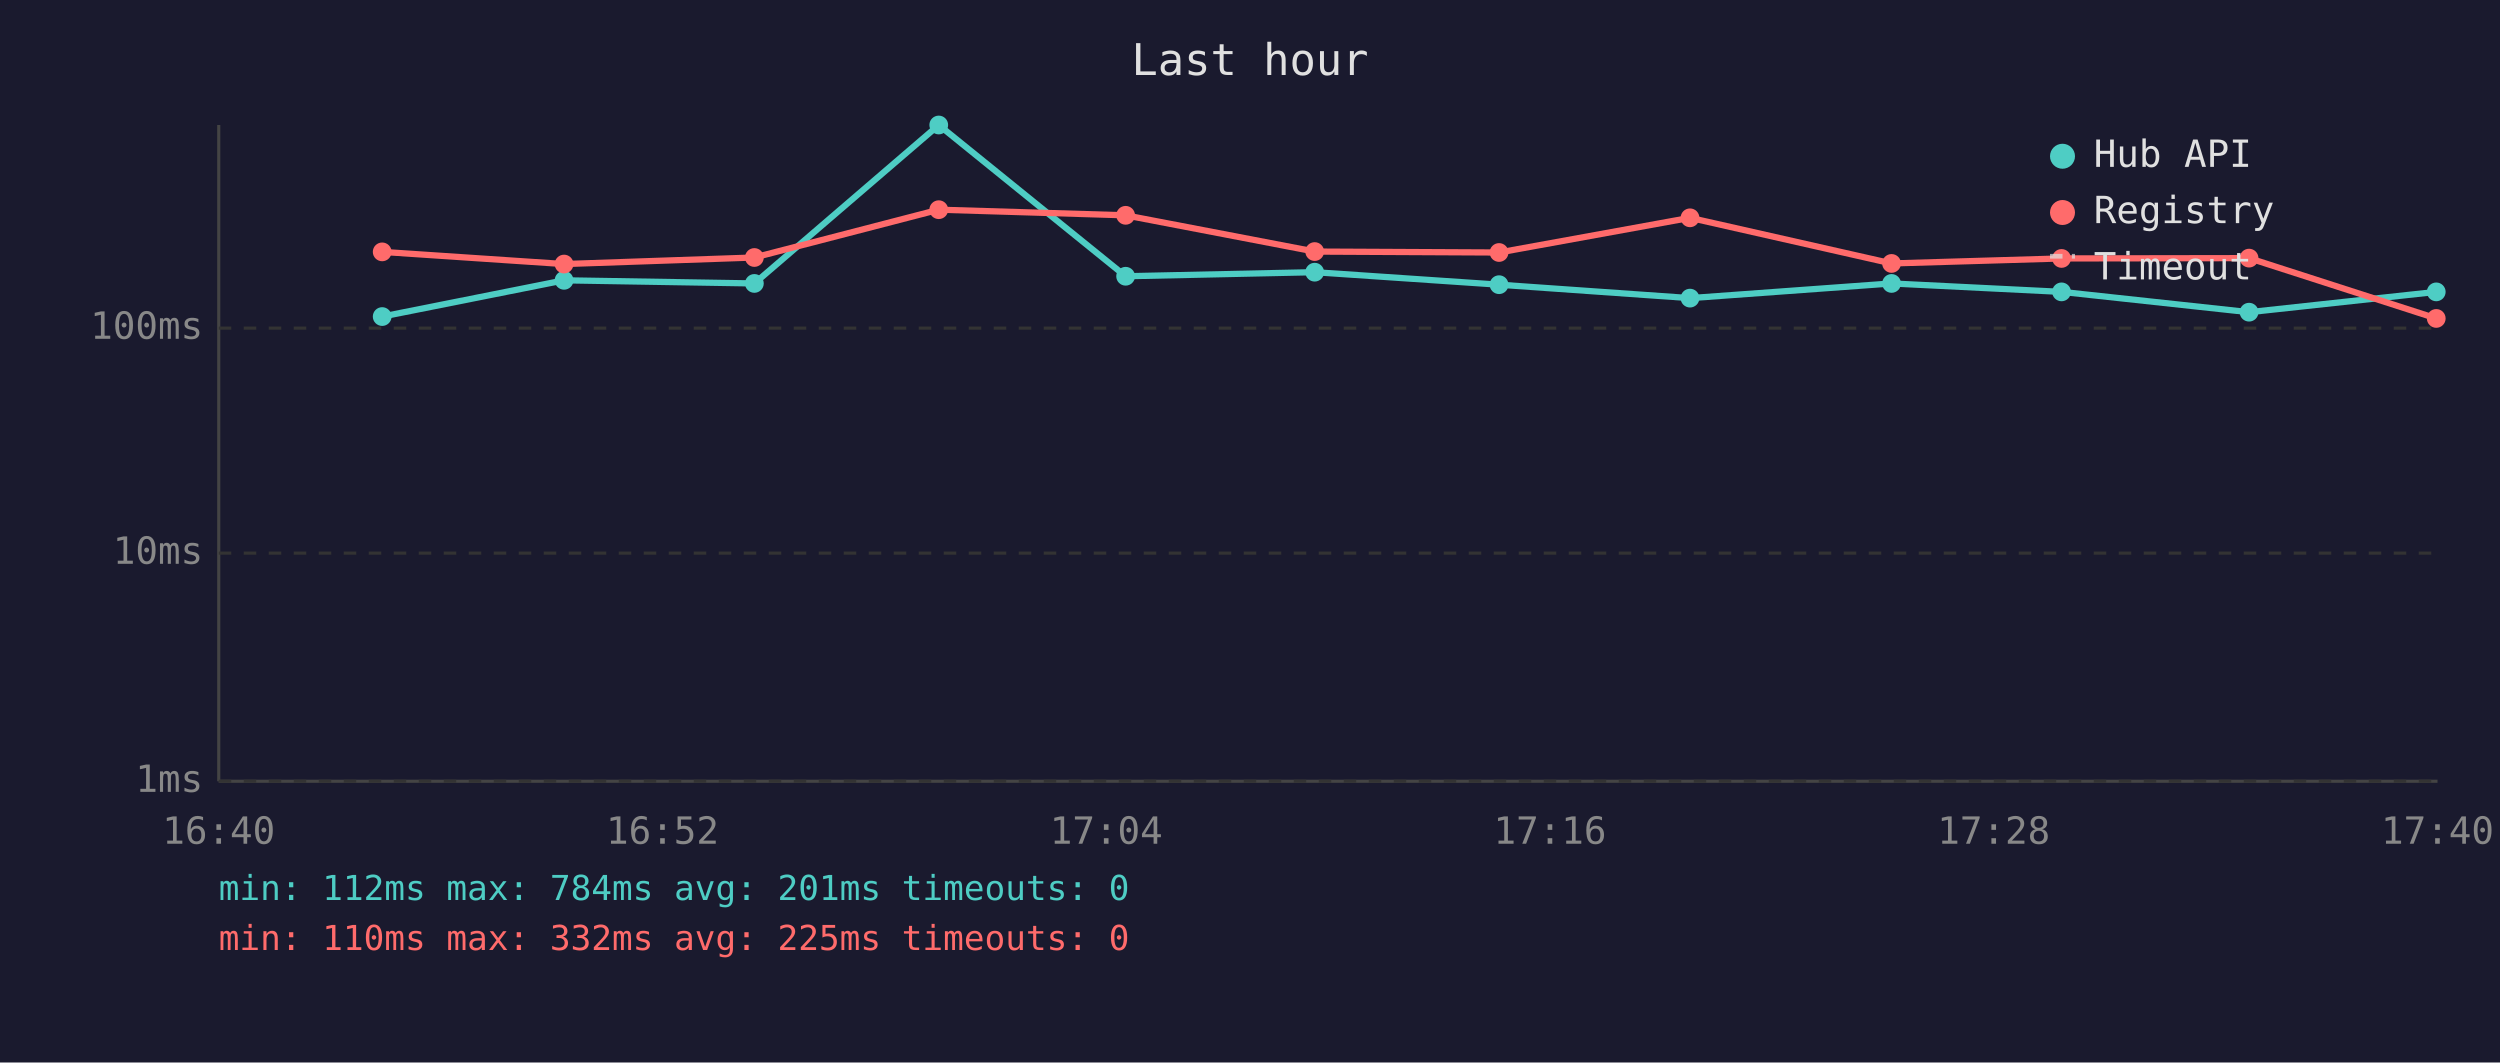
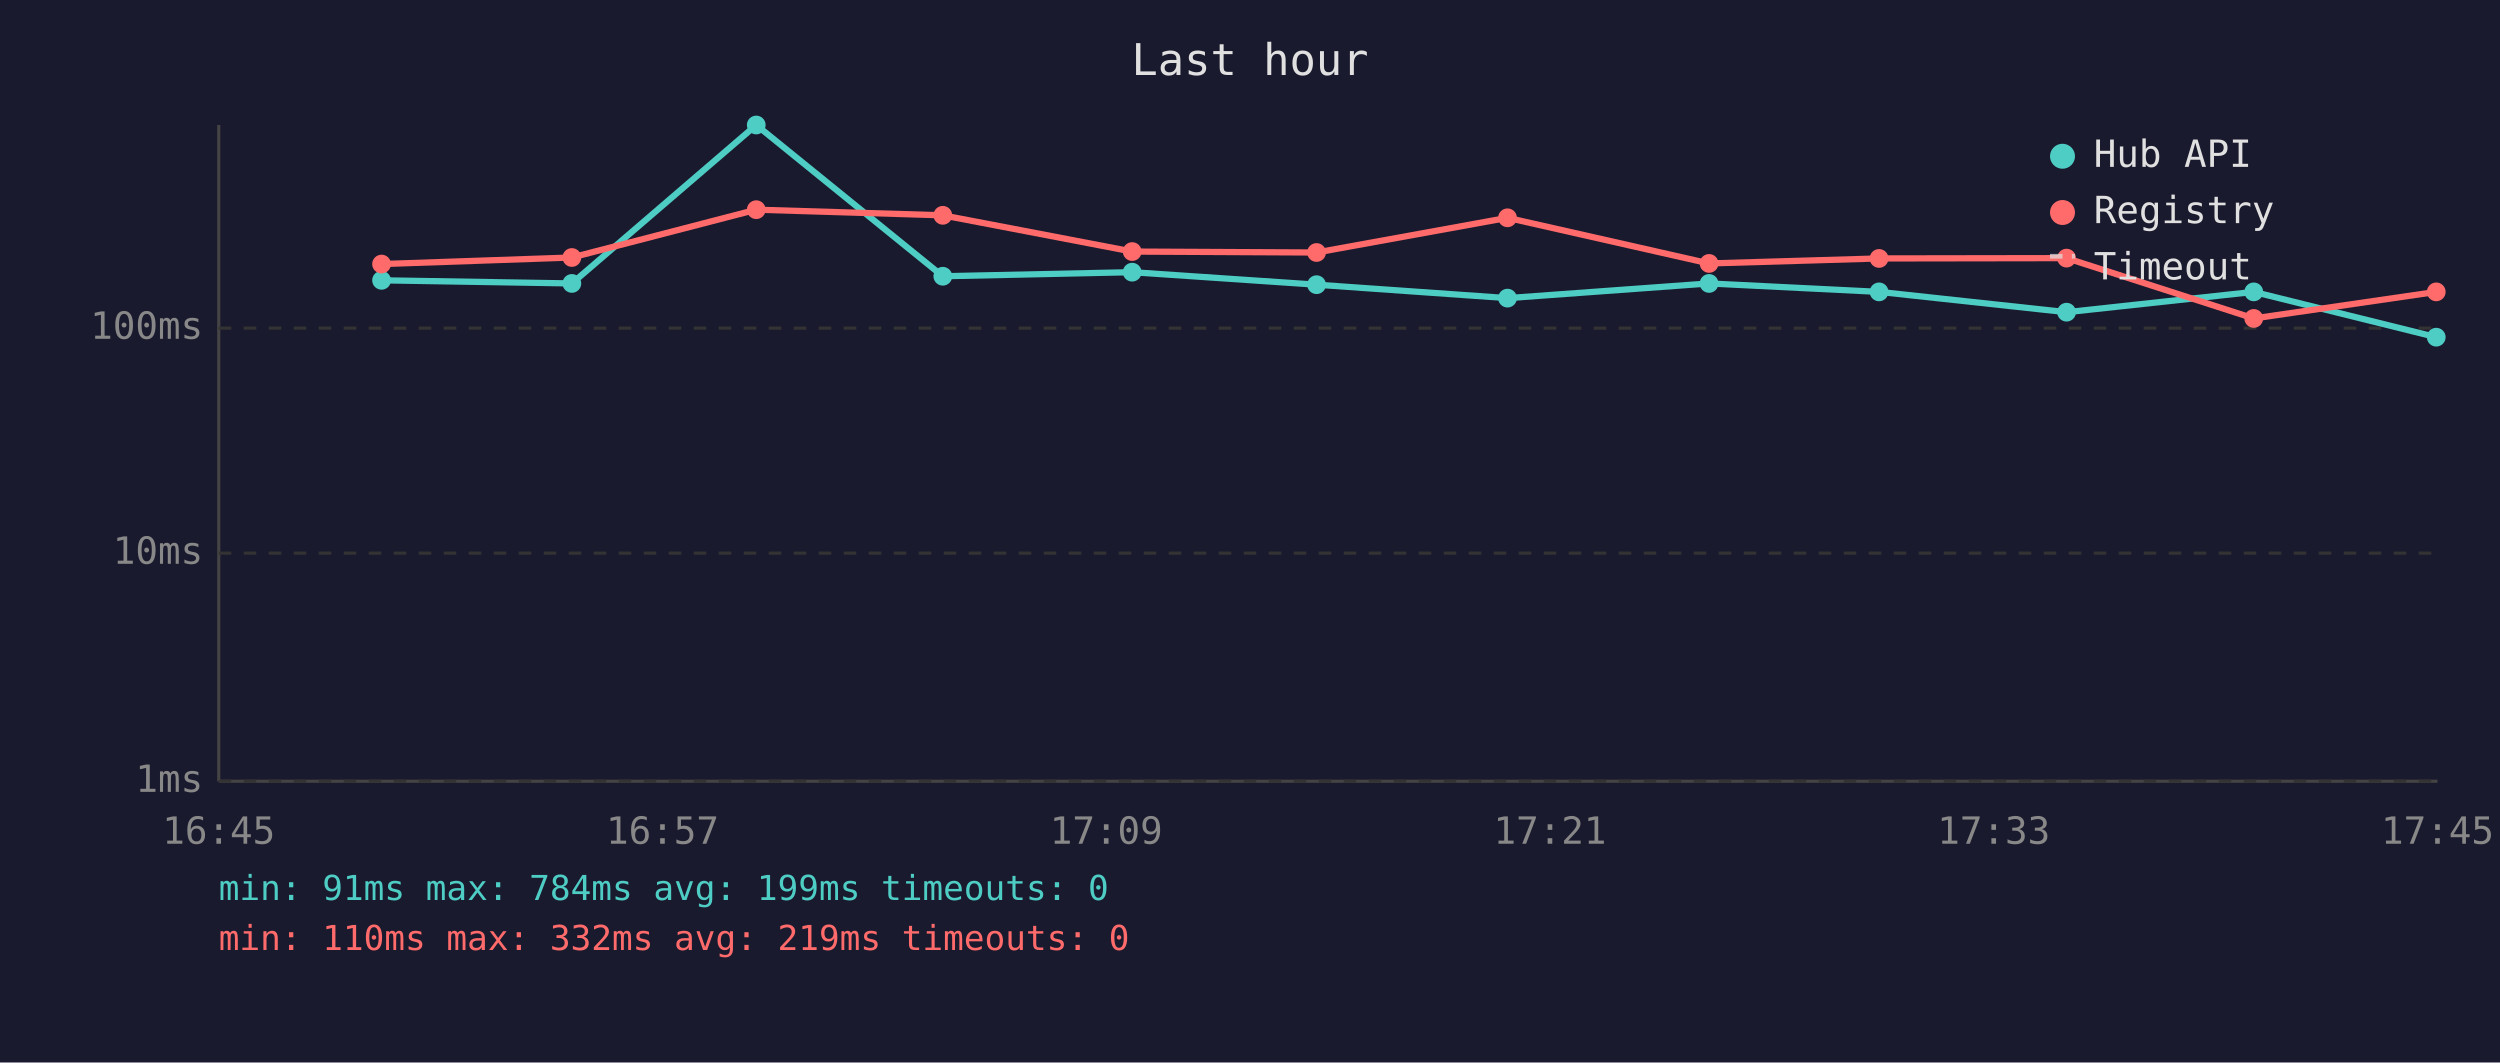
<svg xmlns="http://www.w3.org/2000/svg" viewBox="0 0 800 340" font-family="monospace" font-size="12">
  <rect width="800" height="340" fill="#1a1a2e" />
  <text x="400" y="24" fill="#e0e0e0" font-size="14" text-anchor="middle">Last hour</text>
  <line x1="70" y1="40" x2="70" y2="250" stroke="#444" stroke-width="1" />
  <line x1="70" y1="250" x2="780" y2="250" stroke="#444" stroke-width="1" />
  <line x1="70" y1="250" x2="780" y2="250" stroke="#333" stroke-width="1" stroke-dasharray="4" />
  <text x="65" y="250" fill="#888" text-anchor="end" dominant-baseline="middle">1ms</text>
  <line x1="70" y1="177" x2="780" y2="177" stroke="#333" stroke-width="1" stroke-dasharray="4" />
  <text x="65" y="177" fill="#888" text-anchor="end" dominant-baseline="middle">10ms</text>
  <line x1="70" y1="105" x2="780" y2="105" stroke="#333" stroke-width="1" stroke-dasharray="4" />
  <text x="65" y="105" fill="#888" text-anchor="end" dominant-baseline="middle">100ms</text>
-   <text x="70" y="270" fill="#888" text-anchor="middle">16:40</text>
-   <text x="212" y="270" fill="#888" text-anchor="middle">16:52</text>
-   <text x="354" y="270" fill="#888" text-anchor="middle">17:04</text>
-   <text x="496" y="270" fill="#888" text-anchor="middle">17:16</text>
-   <text x="638" y="270" fill="#888" text-anchor="middle">17:28</text>
-   <text x="780" y="270" fill="#888" text-anchor="middle">17:40</text>
-   <polyline points="122.3,101.3 180.5,89.7 241.4,90.7 300.4,40.0 360.2,88.4 420.7,87.1 479.7,91.1 540.8,95.4 605.3,90.7 659.7,93.4 719.7,99.9 779.6,93.4" fill="none" stroke="#4ecdc4" stroke-width="2" opacity="1" />
-   <circle cx="122.3" cy="101.3" r="3" fill="#4ecdc4" />
-   <circle cx="180.5" cy="89.7" r="3" fill="#4ecdc4" />
-   <circle cx="241.4" cy="90.7" r="3" fill="#4ecdc4" />
-   <circle cx="300.4" cy="40.0" r="3" fill="#4ecdc4" />
-   <circle cx="360.2" cy="88.4" r="3" fill="#4ecdc4" />
-   <circle cx="420.7" cy="87.1" r="3" fill="#4ecdc4" />
-   <circle cx="479.7" cy="91.1" r="3" fill="#4ecdc4" />
-   <circle cx="540.8" cy="95.4" r="3" fill="#4ecdc4" />
-   <circle cx="605.3" cy="90.7" r="3" fill="#4ecdc4" />
-   <circle cx="659.7" cy="93.4" r="3" fill="#4ecdc4" />
-   <circle cx="719.7" cy="99.9" r="3" fill="#4ecdc4" />
-   <circle cx="779.6" cy="93.4" r="3" fill="#4ecdc4" />
-   <polyline points="122.3,80.6 180.5,84.5 241.4,82.4 300.4,67.1 360.2,68.9 420.7,80.5 479.7,80.8 540.8,69.7 605.3,84.3 659.7,82.7 719.7,82.6 779.6,101.9" fill="none" stroke="#ff6b6b" stroke-width="2" opacity="1" />
-   <circle cx="122.3" cy="80.6" r="3" fill="#ff6b6b" />
-   <circle cx="180.5" cy="84.5" r="3" fill="#ff6b6b" />
-   <circle cx="241.4" cy="82.4" r="3" fill="#ff6b6b" />
-   <circle cx="300.4" cy="67.1" r="3" fill="#ff6b6b" />
-   <circle cx="360.2" cy="68.9" r="3" fill="#ff6b6b" />
-   <circle cx="420.7" cy="80.5" r="3" fill="#ff6b6b" />
-   <circle cx="479.7" cy="80.8" r="3" fill="#ff6b6b" />
-   <circle cx="540.8" cy="69.7" r="3" fill="#ff6b6b" />
-   <circle cx="605.3" cy="84.3" r="3" fill="#ff6b6b" />
-   <circle cx="659.7" cy="82.7" r="3" fill="#ff6b6b" />
-   <circle cx="719.7" cy="82.6" r="3" fill="#ff6b6b" />
-   <circle cx="779.6" cy="101.9" r="3" fill="#ff6b6b" />
+   <text x="70" y="270" fill="#888" text-anchor="middle">16:45</text>
+   <text x="212" y="270" fill="#888" text-anchor="middle">16:57</text>
+   <text x="354" y="270" fill="#888" text-anchor="middle">17:09</text>
+   <text x="496" y="270" fill="#888" text-anchor="middle">17:21</text>
+   <text x="638" y="270" fill="#888" text-anchor="middle">17:33</text>
+   <text x="780" y="270" fill="#888" text-anchor="middle">17:45</text>
+   <polyline points="122.1,89.7 183.0,90.7 242.0,40.0 301.7,88.4 362.3,87.1 421.3,91.1 482.4,95.4 546.9,90.7 601.3,93.4 661.3,99.9 721.2,93.4 779.6,107.9" fill="none" stroke="#4ecdc4" stroke-width="2" opacity="1" />
+   <circle cx="122.1" cy="89.7" r="3" fill="#4ecdc4" />
+   <circle cx="183.0" cy="90.7" r="3" fill="#4ecdc4" />
+   <circle cx="242.0" cy="40.0" r="3" fill="#4ecdc4" />
+   <circle cx="301.7" cy="88.4" r="3" fill="#4ecdc4" />
+   <circle cx="362.3" cy="87.1" r="3" fill="#4ecdc4" />
+   <circle cx="421.3" cy="91.1" r="3" fill="#4ecdc4" />
+   <circle cx="482.4" cy="95.4" r="3" fill="#4ecdc4" />
+   <circle cx="546.9" cy="90.7" r="3" fill="#4ecdc4" />
+   <circle cx="601.3" cy="93.4" r="3" fill="#4ecdc4" />
+   <circle cx="661.3" cy="99.9" r="3" fill="#4ecdc4" />
+   <circle cx="721.2" cy="93.4" r="3" fill="#4ecdc4" />
+   <circle cx="779.6" cy="107.9" r="3" fill="#4ecdc4" />
+   <polyline points="122.1,84.5 183.0,82.4 242.0,67.1 301.7,68.9 362.3,80.5 421.3,80.8 482.4,69.7 546.9,84.3 601.3,82.7 661.3,82.6 721.2,101.9 779.6,93.4" fill="none" stroke="#ff6b6b" stroke-width="2" opacity="1" />
+   <circle cx="122.1" cy="84.5" r="3" fill="#ff6b6b" />
+   <circle cx="183.0" cy="82.4" r="3" fill="#ff6b6b" />
+   <circle cx="242.0" cy="67.1" r="3" fill="#ff6b6b" />
+   <circle cx="301.7" cy="68.9" r="3" fill="#ff6b6b" />
+   <circle cx="362.3" cy="80.5" r="3" fill="#ff6b6b" />
+   <circle cx="421.3" cy="80.8" r="3" fill="#ff6b6b" />
+   <circle cx="482.4" cy="69.7" r="3" fill="#ff6b6b" />
+   <circle cx="546.9" cy="84.3" r="3" fill="#ff6b6b" />
+   <circle cx="601.3" cy="82.7" r="3" fill="#ff6b6b" />
+   <circle cx="661.3" cy="82.6" r="3" fill="#ff6b6b" />
+   <circle cx="721.2" cy="101.9" r="3" fill="#ff6b6b" />
+   <circle cx="779.6" cy="93.4" r="3" fill="#ff6b6b" />
  <circle cx="660" cy="50" r="4" fill="#4ecdc4" />
  <text x="670" y="50" fill="#e0e0e0" dominant-baseline="middle">Hub API</text>
  <circle cx="660" cy="68" r="4" fill="#ff6b6b" />
  <text x="670" y="68" fill="#e0e0e0" dominant-baseline="middle">Registry</text>
  <line x1="656" y1="82" x2="664" y2="82" stroke="#e0e0e0" stroke-width="1.5" stroke-dasharray="4,3" opacity="0.7" />
  <text x="670" y="86" fill="#e0e0e0" dominant-baseline="middle">Timeout</text>
-   <text x="70" y="288" fill="#4ecdc4" font-size="11">min: 112ms  max: 784ms  avg: 201ms  timeouts: 0</text>
-   <text x="70" y="304" fill="#ff6b6b" font-size="11">min: 110ms  max: 332ms  avg: 225ms  timeouts: 0</text>
+   <text x="70" y="288" fill="#4ecdc4" font-size="11">min: 91ms  max: 784ms  avg: 199ms  timeouts: 0</text>
+   <text x="70" y="304" fill="#ff6b6b" font-size="11">min: 110ms  max: 332ms  avg: 219ms  timeouts: 0</text>
</svg>
